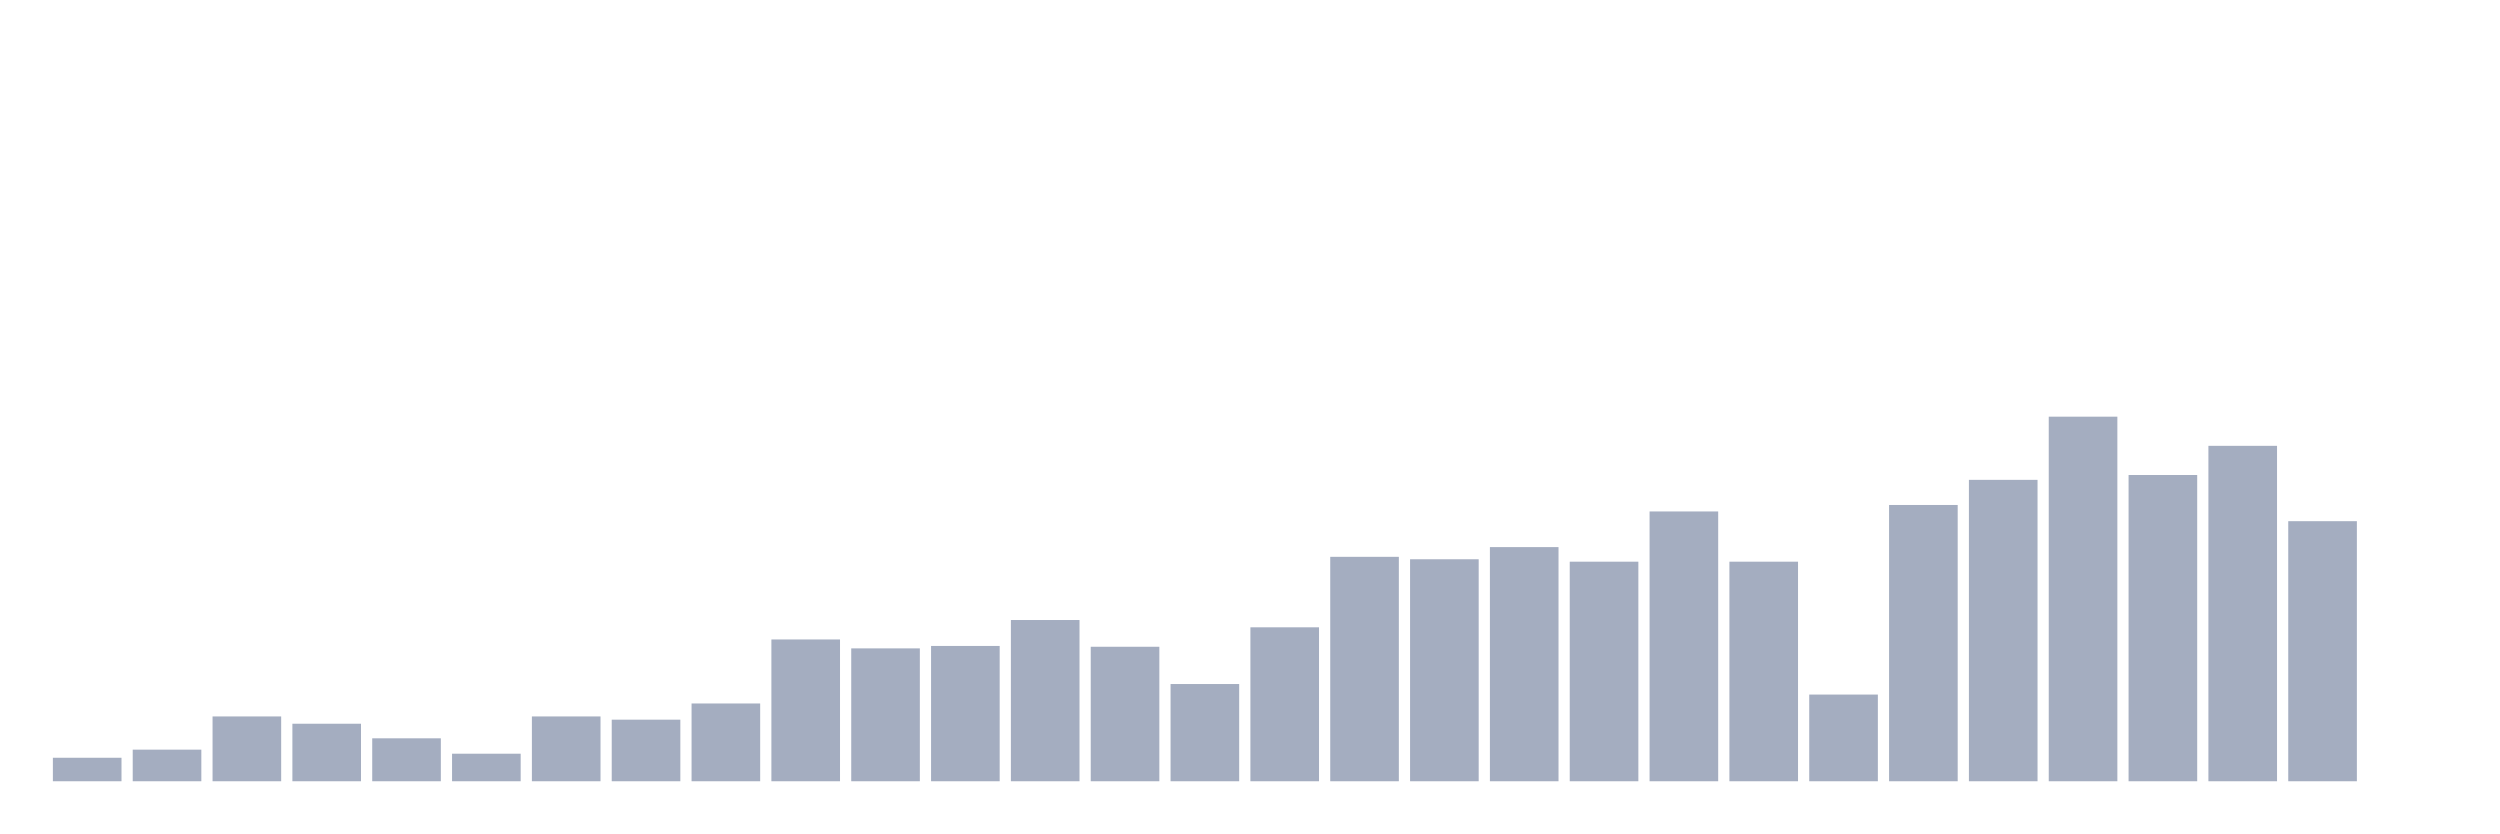
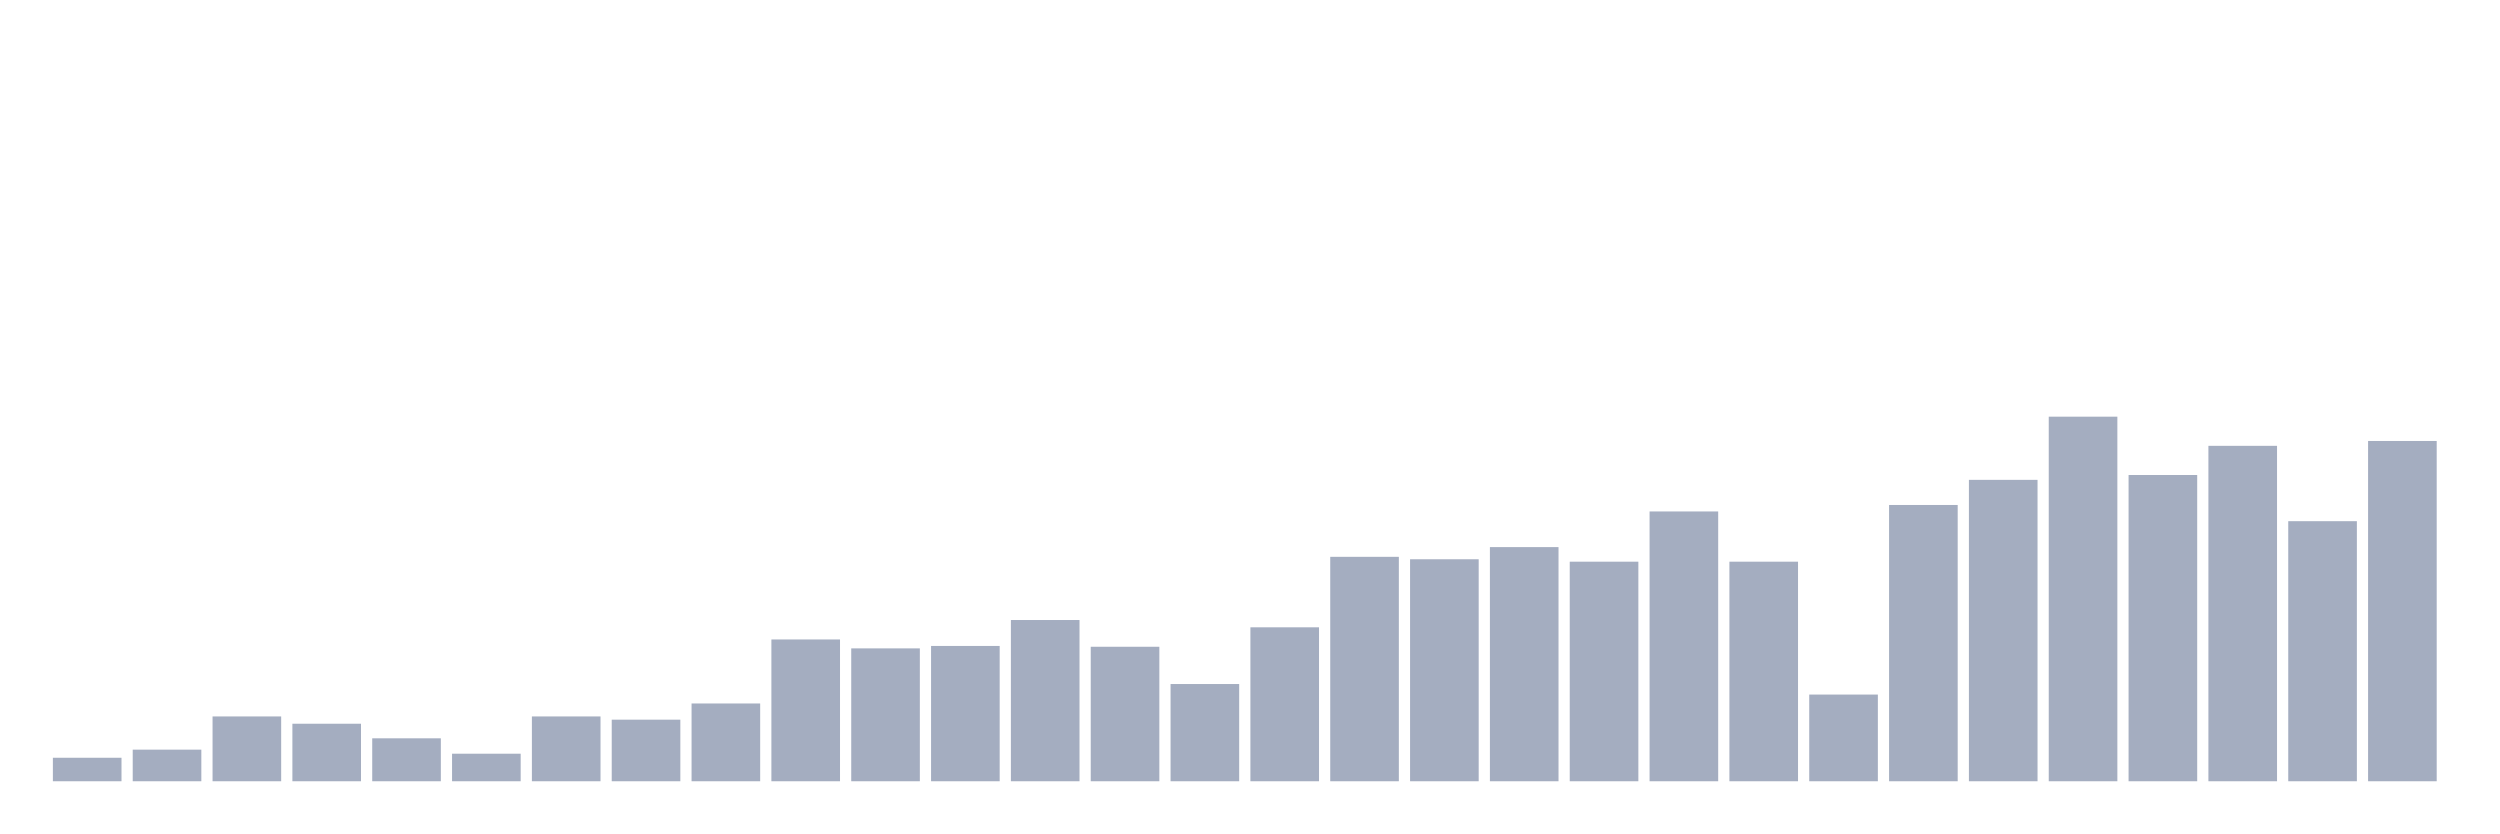
<svg xmlns="http://www.w3.org/2000/svg" viewBox="0 0 480 160">
  <g transform="translate(10,10)">
    <rect class="bar" x="0.153" width="13.175" y="135.489" height="4.511" fill="rgb(164,173,192)" />
    <rect class="bar" x="15.482" width="13.175" y="133.933" height="6.067" fill="rgb(164,173,192)" />
    <rect class="bar" x="30.81" width="13.175" y="127.556" height="12.444" fill="rgb(164,173,192)" />
    <rect class="bar" x="46.138" width="13.175" y="128.956" height="11.044" fill="rgb(164,173,192)" />
    <rect class="bar" x="61.466" width="13.175" y="131.756" height="8.244" fill="rgb(164,173,192)" />
    <rect class="bar" x="76.794" width="13.175" y="134.711" height="5.289" fill="rgb(164,173,192)" />
    <rect class="bar" x="92.123" width="13.175" y="127.556" height="12.444" fill="rgb(164,173,192)" />
    <rect class="bar" x="107.451" width="13.175" y="128.178" height="11.822" fill="rgb(164,173,192)" />
    <rect class="bar" x="122.779" width="13.175" y="125.067" height="14.933" fill="rgb(164,173,192)" />
    <rect class="bar" x="138.107" width="13.175" y="112.778" height="27.222" fill="rgb(164,173,192)" />
    <rect class="bar" x="153.436" width="13.175" y="114.489" height="25.511" fill="rgb(164,173,192)" />
    <rect class="bar" x="168.764" width="13.175" y="114.022" height="25.978" fill="rgb(164,173,192)" />
    <rect class="bar" x="184.092" width="13.175" y="109.044" height="30.956" fill="rgb(164,173,192)" />
    <rect class="bar" x="199.42" width="13.175" y="114.178" height="25.822" fill="rgb(164,173,192)" />
    <rect class="bar" x="214.748" width="13.175" y="121.333" height="18.667" fill="rgb(164,173,192)" />
    <rect class="bar" x="230.077" width="13.175" y="110.444" height="29.556" fill="rgb(164,173,192)" />
    <rect class="bar" x="245.405" width="13.175" y="96.911" height="43.089" fill="rgb(164,173,192)" />
    <rect class="bar" x="260.733" width="13.175" y="97.378" height="42.622" fill="rgb(164,173,192)" />
    <rect class="bar" x="276.061" width="13.175" y="95.044" height="44.956" fill="rgb(164,173,192)" />
    <rect class="bar" x="291.39" width="13.175" y="97.844" height="42.156" fill="rgb(164,173,192)" />
    <rect class="bar" x="306.718" width="13.175" y="88.2" height="51.8" fill="rgb(164,173,192)" />
    <rect class="bar" x="322.046" width="13.175" y="97.844" height="42.156" fill="rgb(164,173,192)" />
    <rect class="bar" x="337.374" width="13.175" y="123.356" height="16.644" fill="rgb(164,173,192)" />
    <rect class="bar" x="352.702" width="13.175" y="86.956" height="53.044" fill="rgb(164,173,192)" />
    <rect class="bar" x="368.031" width="13.175" y="82.133" height="57.867" fill="rgb(164,173,192)" />
    <rect class="bar" x="383.359" width="13.175" y="70" height="70" fill="rgb(164,173,192)" />
    <rect class="bar" x="398.687" width="13.175" y="81.2" height="58.8" fill="rgb(164,173,192)" />
    <rect class="bar" x="414.015" width="13.175" y="75.6" height="64.4" fill="rgb(164,173,192)" />
    <rect class="bar" x="429.344" width="13.175" y="90.067" height="49.933" fill="rgb(164,173,192)" />
-     <rect class="bar" x="444.672" width="13.175" y="140" height="0" fill="rgb(164,173,192)" />
+     <rect class="bar" x="444.672" width="13.175" y="74.667" height="65.333" fill="rgb(164,173,192)" />
  </g>
</svg>
